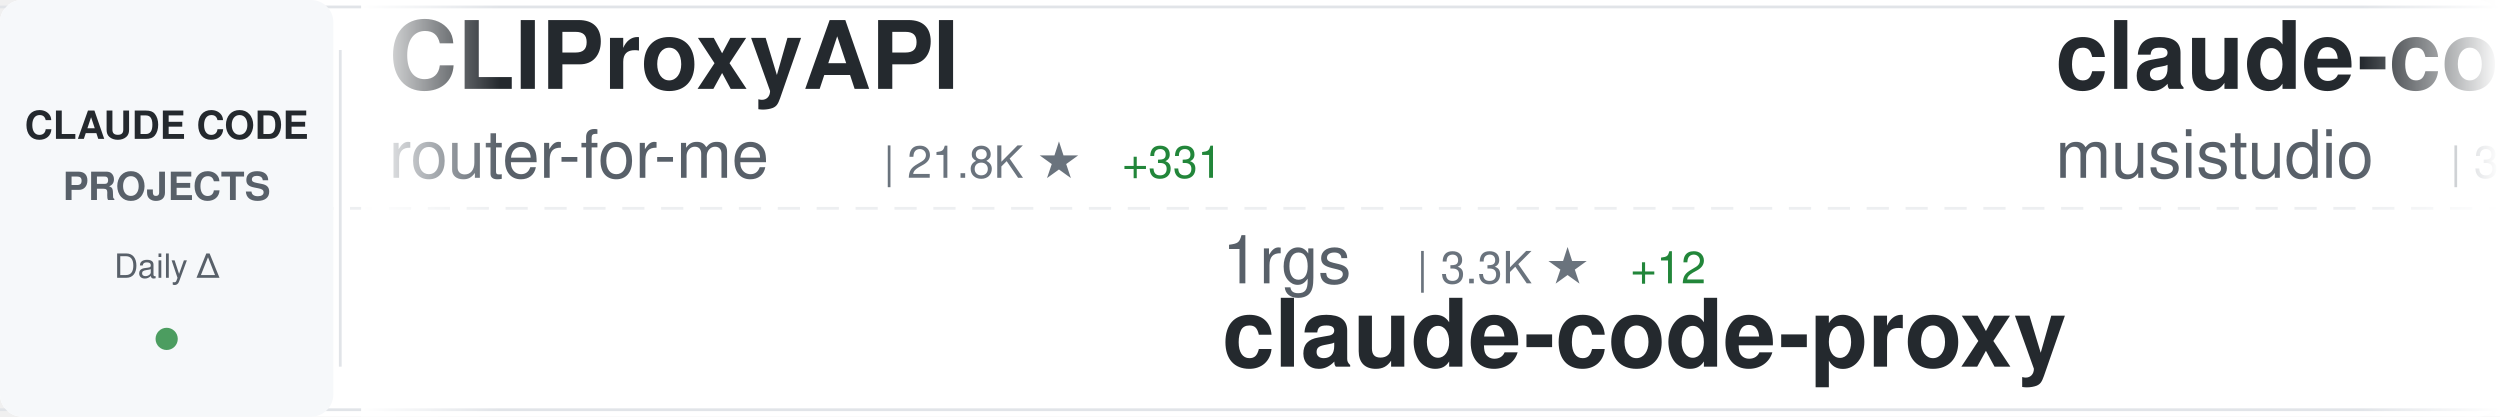
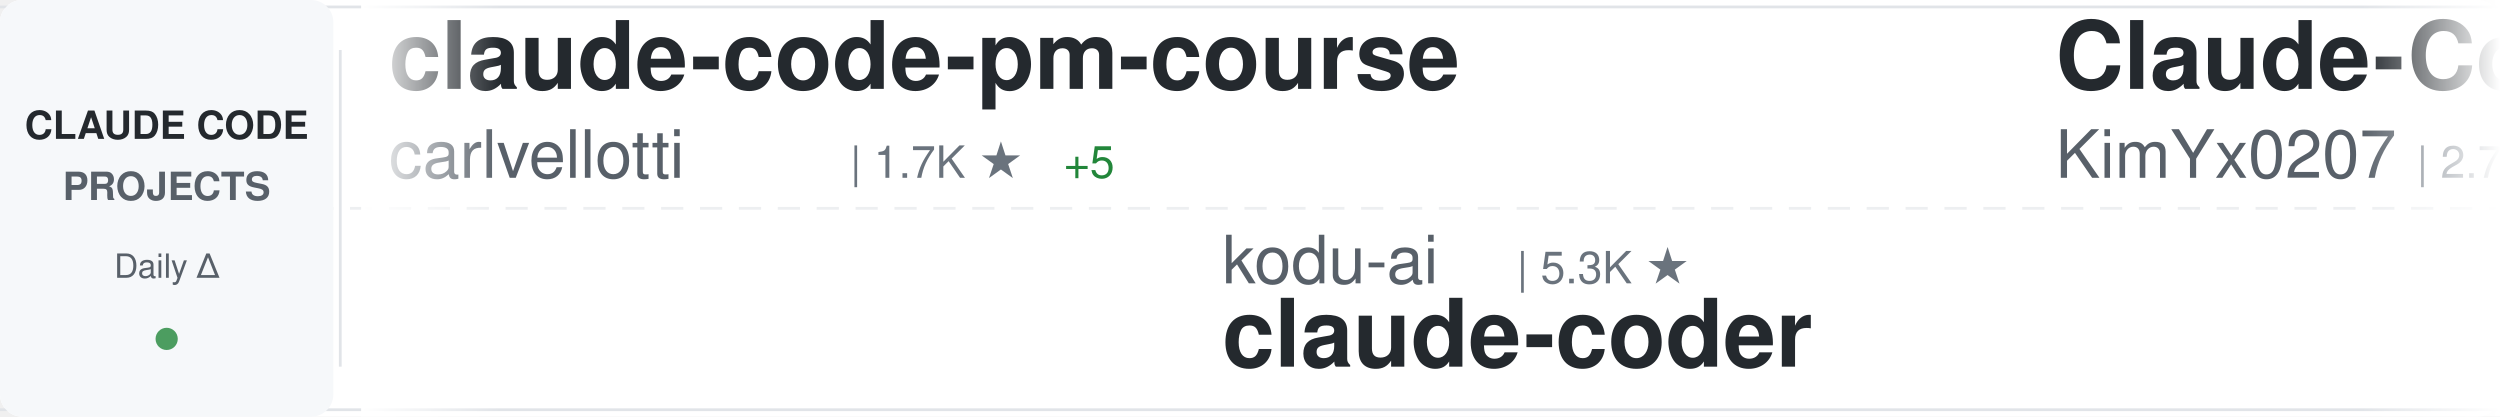
<svg xmlns="http://www.w3.org/2000/svg" width="900" height="150">
  <defs>
    <linearGradient id="awesomeLeftFade" x1="0%" y1="0%" x2="100%" y2="0%">
      <stop offset="0%" style="stop-color:#ffffff;stop-opacity:1" />
      <stop offset="100%" style="stop-color:#ffffff;stop-opacity:0" />
    </linearGradient>
    <linearGradient id="awesomeRightFade" x1="0%" y1="0%" x2="100%" y2="0%">
      <stop offset="0%" style="stop-color:#ffffff;stop-opacity:0" />
      <stop offset="100%" style="stop-color:#ffffff;stop-opacity:1" />
    </linearGradient>
  </defs>
  <rect width="900" height="150" fill="#ffffff" rx="8" />
  <rect x="0" y="2" width="900" height="1" fill="#e1e4e8" />
  <rect x="0" y="147" width="900" height="1" fill="#e1e4e8" />
  <line x1="0" y1="75" x2="900" y2="75" stroke="#e1e4e8" stroke-width="1" stroke-dasharray="8 6" opacity="0.6" />
  <rect x="0" y="0" width="120" height="150" fill="#f6f8fa" rx="8" />
  <text x="60" y="50" font-family="-apple-system, BlinkMacSystemFont, 'Segoe UI', Helvetica, Arial, sans-serif" font-size="14" font-weight="600" fill="#24292e" text-anchor="middle">CLAUDE CODE</text>
  <text x="60" y="72" font-family="-apple-system, BlinkMacSystemFont, 'Segoe UI', Helvetica, Arial, sans-serif" font-size="14" font-weight="600" fill="#586069" text-anchor="middle">PROJECTS</text>
  <text x="60" y="100" font-family="-apple-system, BlinkMacSystemFont, 'Segoe UI', Helvetica, Arial, sans-serif" font-size="12" font-weight="500" fill="#586069" text-anchor="middle">Daily Δ</text>
  <circle cx="60" cy="122" r="4" fill="#22863a" opacity="0.8" />
  <rect x="122" y="18" width="1" height="114" fill="#e1e4e8" />
  <clipPath id="awesomeTickerClip">
    <rect x="130" y="0" width="770" height="150" />
  </clipPath>
  <g clip-path="url(#awesomeTickerClip)">
    <g id="awesomeTickerItems">
      <animateTransform attributeName="transform" attributeType="XML" type="translate" from="0 0" to="-3000 0" dur="54s" repeatCount="indefinite" />
      <g transform="translate(0, 0)">
-         <text x="140" y="32" font-family="-apple-system, BlinkMacSystemFont, 'Segoe UI', Helvetica, Arial, sans-serif" font-size="34" font-weight="600" fill="#24292e">CLIProxyAPI</text>
-         <text x="140" y="64" font-family="-apple-system, BlinkMacSystemFont, 'Segoe UI', Helvetica, Arial, sans-serif" font-size="24" font-weight="400" fill="#586069">router-for-me</text>
-         <text x="318" y="64" font-family="-apple-system, BlinkMacSystemFont, 'Segoe UI', Helvetica, Arial, sans-serif" font-size="16" font-weight="500" fill="#6a737d">| 21.8K ★</text>
-         <text x="404" y="64" font-family="-apple-system, BlinkMacSystemFont, 'Segoe UI', Helvetica, Arial, sans-serif" font-size="16" font-weight="500" fill="#22863a"> +331</text>
+         <text x="140" y="32" font-family="-apple-system, BlinkMacSystemFont, 'Segoe UI', Helvetica, Arial, sans-serif" font-size="34" font-weight="600" fill="#24292e">claude-code-pm-course</text>
+         <text x="140" y="64" font-family="-apple-system, BlinkMacSystemFont, 'Segoe UI', Helvetica, Arial, sans-serif" font-size="24" font-weight="400" fill="#586069">carlvellotti</text>
+         <text x="306" y="64" font-family="-apple-system, BlinkMacSystemFont, 'Segoe UI', Helvetica, Arial, sans-serif" font-size="16" font-weight="500" fill="#6a737d">| 1.7K ★</text>
+         <text x="383" y="64" font-family="-apple-system, BlinkMacSystemFont, 'Segoe UI', Helvetica, Arial, sans-serif" font-size="16" font-weight="500" fill="#22863a"> +5</text>
      </g>
      <g transform="translate(300, 0)">
-         <text x="140" y="102" font-family="-apple-system, BlinkMacSystemFont, 'Segoe UI', Helvetica, Arial, sans-serif" font-size="24" font-weight="400" fill="#586069">1rgs</text>
-         <text x="210" y="102" font-family="-apple-system, BlinkMacSystemFont, 'Segoe UI', Helvetica, Arial, sans-serif" font-size="16" font-weight="500" fill="#6a737d">| 3.3K ★</text>
-         <text x="287" y="102" font-family="-apple-system, BlinkMacSystemFont, 'Segoe UI', Helvetica, Arial, sans-serif" font-size="16" font-weight="500" fill="#22863a"> +12</text>
-         <text x="140" y="132" font-family="-apple-system, BlinkMacSystemFont, 'Segoe UI', Helvetica, Arial, sans-serif" font-size="34" font-weight="600" fill="#24292e">claude-code-proxy</text>
+         <text x="140" y="102" font-family="-apple-system, BlinkMacSystemFont, 'Segoe UI', Helvetica, Arial, sans-serif" font-size="24" font-weight="400" fill="#586069">kodu-ai</text>
+         <text x="246" y="102" font-family="-apple-system, BlinkMacSystemFont, 'Segoe UI', Helvetica, Arial, sans-serif" font-size="16" font-weight="500" fill="#6a737d">| 5.3K ★</text>
+         <text x="140" y="132" font-family="-apple-system, BlinkMacSystemFont, 'Segoe UI', Helvetica, Arial, sans-serif" font-size="34" font-weight="600" fill="#24292e">claude-coder</text>
      </g>
      <g transform="translate(600, 0)">
-         <text x="140" y="32" font-family="-apple-system, BlinkMacSystemFont, 'Segoe UI', Helvetica, Arial, sans-serif" font-size="34" font-weight="600" fill="#24292e">claude-code-router</text>
-         <text x="140" y="64" font-family="-apple-system, BlinkMacSystemFont, 'Segoe UI', Helvetica, Arial, sans-serif" font-size="24" font-weight="400" fill="#586069">musistudio</text>
-         <text x="282" y="64" font-family="-apple-system, BlinkMacSystemFont, 'Segoe UI', Helvetica, Arial, sans-serif" font-size="16" font-weight="500" fill="#6a737d">| 30.9K ★</text>
-         <text x="368" y="64" font-family="-apple-system, BlinkMacSystemFont, 'Segoe UI', Helvetica, Arial, sans-serif" font-size="16" font-weight="500" fill="#22863a"> +150</text>
+         <text x="140" y="32" font-family="-apple-system, BlinkMacSystemFont, 'Segoe UI', Helvetica, Arial, sans-serif" font-size="34" font-weight="600" fill="#24292e">Claude-Code-x-OpenClaw-G...</text>
+         <text x="140" y="64" font-family="-apple-system, BlinkMacSystemFont, 'Segoe UI', Helvetica, Arial, sans-serif" font-size="24" font-weight="400" fill="#586069">KimYx0207</text>
+         <text x="270" y="64" font-family="-apple-system, BlinkMacSystemFont, 'Segoe UI', Helvetica, Arial, sans-serif" font-size="16" font-weight="500" fill="#6a737d">| 2.7K ★</text>
+         <text x="347" y="64" font-family="-apple-system, BlinkMacSystemFont, 'Segoe UI', Helvetica, Arial, sans-serif" font-size="16" font-weight="500" fill="#22863a"> +150</text>
      </g>
      <g transform="translate(900, 0)">
-         <text x="140" y="102" font-family="-apple-system, BlinkMacSystemFont, 'Segoe UI', Helvetica, Arial, sans-serif" font-size="24" font-weight="400" fill="#586069">ponponon</text>
-         <text x="258" y="102" font-family="-apple-system, BlinkMacSystemFont, 'Segoe UI', Helvetica, Arial, sans-serif" font-size="16" font-weight="500" fill="#6a737d">| 938 ★</text>
-         <text x="326" y="102" font-family="-apple-system, BlinkMacSystemFont, 'Segoe UI', Helvetica, Arial, sans-serif" font-size="16" font-weight="500" fill="#22863a"> +939</text>
-         <text x="140" y="132" font-family="-apple-system, BlinkMacSystemFont, 'Segoe UI', Helvetica, Arial, sans-serif" font-size="34" font-weight="600" fill="#24292e">claude_code_src</text>
+         <text x="140" y="102" font-family="-apple-system, BlinkMacSystemFont, 'Segoe UI', Helvetica, Arial, sans-serif" font-size="24" font-weight="400" fill="#586069">Cranot</text>
+         <text x="234" y="102" font-family="-apple-system, BlinkMacSystemFont, 'Segoe UI', Helvetica, Arial, sans-serif" font-size="16" font-weight="500" fill="#6a737d">| 2.5K ★</text>
+         <text x="311" y="102" font-family="-apple-system, BlinkMacSystemFont, 'Segoe UI', Helvetica, Arial, sans-serif" font-size="16" font-weight="500" fill="#22863a"> +10</text>
+         <text x="140" y="132" font-family="-apple-system, BlinkMacSystemFont, 'Segoe UI', Helvetica, Arial, sans-serif" font-size="34" font-weight="600" fill="#24292e">claude-code-guide</text>
      </g>
      <g transform="translate(1200, 0)">
-         <text x="140" y="32" font-family="-apple-system, BlinkMacSystemFont, 'Segoe UI', Helvetica, Arial, sans-serif" font-size="34" font-weight="600" fill="#24292e">claude-skills</text>
-         <text x="140" y="64" font-family="-apple-system, BlinkMacSystemFont, 'Segoe UI', Helvetica, Arial, sans-serif" font-size="24" font-weight="400" fill="#586069">alirezarezvani</text>
-         <text x="330" y="64" font-family="-apple-system, BlinkMacSystemFont, 'Segoe UI', Helvetica, Arial, sans-serif" font-size="16" font-weight="500" fill="#6a737d">| 8.5K ★</text>
-         <text x="407" y="64" font-family="-apple-system, BlinkMacSystemFont, 'Segoe UI', Helvetica, Arial, sans-serif" font-size="16" font-weight="500" fill="#22863a"> +250</text>
+         <text x="140" y="32" font-family="-apple-system, BlinkMacSystemFont, 'Segoe UI', Helvetica, Arial, sans-serif" font-size="34" font-weight="600" fill="#24292e">oh-my-claudecode</text>
+         <text x="140" y="64" font-family="-apple-system, BlinkMacSystemFont, 'Segoe UI', Helvetica, Arial, sans-serif" font-size="24" font-weight="400" fill="#586069">Yeachan-Heo</text>
+         <text x="294" y="64" font-family="-apple-system, BlinkMacSystemFont, 'Segoe UI', Helvetica, Arial, sans-serif" font-size="16" font-weight="500" fill="#6a737d">| 20.3K ★</text>
+         <text x="380" y="64" font-family="-apple-system, BlinkMacSystemFont, 'Segoe UI', Helvetica, Arial, sans-serif" font-size="16" font-weight="500" fill="#22863a"> +2.2K</text>
      </g>
      <g transform="translate(1500, 0)">
-         <text x="140" y="102" font-family="-apple-system, BlinkMacSystemFont, 'Segoe UI', Helvetica, Arial, sans-serif" font-size="24" font-weight="400" fill="#586069">carlvellotti</text>
-         <text x="306" y="102" font-family="-apple-system, BlinkMacSystemFont, 'Segoe UI', Helvetica, Arial, sans-serif" font-size="16" font-weight="500" fill="#6a737d">| 1.7K ★</text>
-         <text x="383" y="102" font-family="-apple-system, BlinkMacSystemFont, 'Segoe UI', Helvetica, Arial, sans-serif" font-size="16" font-weight="500" fill="#22863a"> +6</text>
-         <text x="140" y="132" font-family="-apple-system, BlinkMacSystemFont, 'Segoe UI', Helvetica, Arial, sans-serif" font-size="34" font-weight="600" fill="#24292e">claude-code-pm-course</text>
+         <text x="140" y="102" font-family="-apple-system, BlinkMacSystemFont, 'Segoe UI', Helvetica, Arial, sans-serif" font-size="24" font-weight="400" fill="#586069">anthropics</text>
+         <text x="282" y="102" font-family="-apple-system, BlinkMacSystemFont, 'Segoe UI', Helvetica, Arial, sans-serif" font-size="16" font-weight="500" fill="#6a737d">| 4.1K ★</text>
+         <text x="359" y="102" font-family="-apple-system, BlinkMacSystemFont, 'Segoe UI', Helvetica, Arial, sans-serif" font-size="16" font-weight="500" fill="#22863a"> +23</text>
+         <text x="140" y="132" font-family="-apple-system, BlinkMacSystemFont, 'Segoe UI', Helvetica, Arial, sans-serif" font-size="34" font-weight="600" fill="#24292e">claude-code-security-rev...</text>
      </g>
      <g transform="translate(1800, 0)">
-         <text x="140" y="32" font-family="-apple-system, BlinkMacSystemFont, 'Segoe UI', Helvetica, Arial, sans-serif" font-size="34" font-weight="600" fill="#24292e">claude-code-showcase</text>
-         <text x="140" y="64" font-family="-apple-system, BlinkMacSystemFont, 'Segoe UI', Helvetica, Arial, sans-serif" font-size="24" font-weight="400" fill="#586069">ChrisWiles</text>
-         <text x="282" y="64" font-family="-apple-system, BlinkMacSystemFont, 'Segoe UI', Helvetica, Arial, sans-serif" font-size="16" font-weight="500" fill="#6a737d">| 5.7K ★</text>
-         <text x="359" y="64" font-family="-apple-system, BlinkMacSystemFont, 'Segoe UI', Helvetica, Arial, sans-serif" font-size="16" font-weight="500" fill="#22863a"> +41</text>
+         <text x="140" y="32" font-family="-apple-system, BlinkMacSystemFont, 'Segoe UI', Helvetica, Arial, sans-serif" font-size="34" font-weight="600" fill="#24292e">cc-switch</text>
+         <text x="140" y="64" font-family="-apple-system, BlinkMacSystemFont, 'Segoe UI', Helvetica, Arial, sans-serif" font-size="24" font-weight="400" fill="#586069">farion1231</text>
+         <text x="282" y="64" font-family="-apple-system, BlinkMacSystemFont, 'Segoe UI', Helvetica, Arial, sans-serif" font-size="16" font-weight="500" fill="#6a737d">| 36.9K ★</text>
+         <text x="368" y="64" font-family="-apple-system, BlinkMacSystemFont, 'Segoe UI', Helvetica, Arial, sans-serif" font-size="16" font-weight="500" fill="#22863a"> +698</text>
      </g>
      <g transform="translate(2100, 0)">
-         <text x="140" y="102" font-family="-apple-system, BlinkMacSystemFont, 'Segoe UI', Helvetica, Arial, sans-serif" font-size="24" font-weight="400" fill="#586069">anthropics</text>
-         <text x="282" y="102" font-family="-apple-system, BlinkMacSystemFont, 'Segoe UI', Helvetica, Arial, sans-serif" font-size="16" font-weight="500" fill="#6a737d">| 757 ★</text>
-         <text x="350" y="102" font-family="-apple-system, BlinkMacSystemFont, 'Segoe UI', Helvetica, Arial, sans-serif" font-size="16" font-weight="500" fill="#22863a"> +18</text>
-         <text x="140" y="132" font-family="-apple-system, BlinkMacSystemFont, 'Segoe UI', Helvetica, Arial, sans-serif" font-size="34" font-weight="600" fill="#24292e">claude-code-base-action</text>
+         <text x="140" y="102" font-family="-apple-system, BlinkMacSystemFont, 'Segoe UI', Helvetica, Arial, sans-serif" font-size="24" font-weight="400" fill="#586069">nishimoto265</text>
+         <text x="306" y="102" font-family="-apple-system, BlinkMacSystemFont, 'Segoe UI', Helvetica, Arial, sans-serif" font-size="16" font-weight="500" fill="#6a737d">| 495 ★</text>
+         <text x="140" y="132" font-family="-apple-system, BlinkMacSystemFont, 'Segoe UI', Helvetica, Arial, sans-serif" font-size="34" font-weight="600" fill="#24292e">Claude-Code-Communicatio...</text>
      </g>
      <g transform="translate(2400, 0)">
-         <text x="140" y="32" font-family="-apple-system, BlinkMacSystemFont, 'Segoe UI', Helvetica, Arial, sans-serif" font-size="34" font-weight="600" fill="#24292e">claude-code-cheat-sheet</text>
-         <text x="140" y="64" font-family="-apple-system, BlinkMacSystemFont, 'Segoe UI', Helvetica, Arial, sans-serif" font-size="24" font-weight="400" fill="#586069">Njengah</text>
-         <text x="246" y="64" font-family="-apple-system, BlinkMacSystemFont, 'Segoe UI', Helvetica, Arial, sans-serif" font-size="16" font-weight="500" fill="#6a737d">| 1.5K ★</text>
-         <text x="323" y="64" font-family="-apple-system, BlinkMacSystemFont, 'Segoe UI', Helvetica, Arial, sans-serif" font-size="16" font-weight="500" fill="#22863a"> +4</text>
+         <text x="140" y="32" font-family="-apple-system, BlinkMacSystemFont, 'Segoe UI', Helvetica, Arial, sans-serif" font-size="34" font-weight="600" fill="#24292e">claude-code-sourcemap</text>
+         <text x="140" y="64" font-family="-apple-system, BlinkMacSystemFont, 'Segoe UI', Helvetica, Arial, sans-serif" font-size="24" font-weight="400" fill="#586069">ChinaSiro</text>
+         <text x="270" y="64" font-family="-apple-system, BlinkMacSystemFont, 'Segoe UI', Helvetica, Arial, sans-serif" font-size="16" font-weight="500" fill="#6a737d">| 6.9K ★</text>
+         <text x="347" y="64" font-family="-apple-system, BlinkMacSystemFont, 'Segoe UI', Helvetica, Arial, sans-serif" font-size="16" font-weight="500" fill="#22863a"> +4.9K</text>
      </g>
      <g transform="translate(2700, 0)">
-         <text x="140" y="102" font-family="-apple-system, BlinkMacSystemFont, 'Segoe UI', Helvetica, Arial, sans-serif" font-size="24" font-weight="400" fill="#586069">lowcortisolprogrammer</text>
-         <text x="414" y="102" font-family="-apple-system, BlinkMacSystemFont, 'Segoe UI', Helvetica, Arial, sans-serif" font-size="16" font-weight="500" fill="#6a737d">| 148 ★</text>
-         <text x="482" y="102" font-family="-apple-system, BlinkMacSystemFont, 'Segoe UI', Helvetica, Arial, sans-serif" font-size="16" font-weight="500" fill="#22863a"> +148</text>
-         <text x="140" y="132" font-family="-apple-system, BlinkMacSystemFont, 'Segoe UI', Helvetica, Arial, sans-serif" font-size="34" font-weight="600" fill="#24292e">claude-code</text>
+         <text x="140" y="102" font-family="-apple-system, BlinkMacSystemFont, 'Segoe UI', Helvetica, Arial, sans-serif" font-size="24" font-weight="400" fill="#586069">777genius</text>
+         <text x="270" y="102" font-family="-apple-system, BlinkMacSystemFont, 'Segoe UI', Helvetica, Arial, sans-serif" font-size="16" font-weight="500" fill="#6a737d">| 705 ★</text>
+         <text x="338" y="102" font-family="-apple-system, BlinkMacSystemFont, 'Segoe UI', Helvetica, Arial, sans-serif" font-size="16" font-weight="500" fill="#22863a"> +706</text>
+         <text x="140" y="132" font-family="-apple-system, BlinkMacSystemFont, 'Segoe UI', Helvetica, Arial, sans-serif" font-size="34" font-weight="600" fill="#24292e">claude-code-source-code</text>
      </g>
      <g transform="translate(3000, 0)">
-         <text x="140" y="32" font-family="-apple-system, BlinkMacSystemFont, 'Segoe UI', Helvetica, Arial, sans-serif" font-size="34" font-weight="600" fill="#24292e">CLIProxyAPI</text>
-         <text x="140" y="64" font-family="-apple-system, BlinkMacSystemFont, 'Segoe UI', Helvetica, Arial, sans-serif" font-size="24" font-weight="400" fill="#586069">router-for-me</text>
-         <text x="318" y="64" font-family="-apple-system, BlinkMacSystemFont, 'Segoe UI', Helvetica, Arial, sans-serif" font-size="16" font-weight="500" fill="#6a737d">| 21.8K ★</text>
-         <text x="404" y="64" font-family="-apple-system, BlinkMacSystemFont, 'Segoe UI', Helvetica, Arial, sans-serif" font-size="16" font-weight="500" fill="#22863a"> +331</text>
+         <text x="140" y="32" font-family="-apple-system, BlinkMacSystemFont, 'Segoe UI', Helvetica, Arial, sans-serif" font-size="34" font-weight="600" fill="#24292e">claude-code-pm-course</text>
+         <text x="140" y="64" font-family="-apple-system, BlinkMacSystemFont, 'Segoe UI', Helvetica, Arial, sans-serif" font-size="24" font-weight="400" fill="#586069">carlvellotti</text>
+         <text x="306" y="64" font-family="-apple-system, BlinkMacSystemFont, 'Segoe UI', Helvetica, Arial, sans-serif" font-size="16" font-weight="500" fill="#6a737d">| 1.7K ★</text>
+         <text x="383" y="64" font-family="-apple-system, BlinkMacSystemFont, 'Segoe UI', Helvetica, Arial, sans-serif" font-size="16" font-weight="500" fill="#22863a"> +5</text>
      </g>
      <g transform="translate(3300, 0)">
-         <text x="140" y="102" font-family="-apple-system, BlinkMacSystemFont, 'Segoe UI', Helvetica, Arial, sans-serif" font-size="24" font-weight="400" fill="#586069">1rgs</text>
-         <text x="210" y="102" font-family="-apple-system, BlinkMacSystemFont, 'Segoe UI', Helvetica, Arial, sans-serif" font-size="16" font-weight="500" fill="#6a737d">| 3.3K ★</text>
-         <text x="287" y="102" font-family="-apple-system, BlinkMacSystemFont, 'Segoe UI', Helvetica, Arial, sans-serif" font-size="16" font-weight="500" fill="#22863a"> +12</text>
-         <text x="140" y="132" font-family="-apple-system, BlinkMacSystemFont, 'Segoe UI', Helvetica, Arial, sans-serif" font-size="34" font-weight="600" fill="#24292e">claude-code-proxy</text>
+         <text x="140" y="102" font-family="-apple-system, BlinkMacSystemFont, 'Segoe UI', Helvetica, Arial, sans-serif" font-size="24" font-weight="400" fill="#586069">kodu-ai</text>
+         <text x="246" y="102" font-family="-apple-system, BlinkMacSystemFont, 'Segoe UI', Helvetica, Arial, sans-serif" font-size="16" font-weight="500" fill="#6a737d">| 5.3K ★</text>
+         <text x="140" y="132" font-family="-apple-system, BlinkMacSystemFont, 'Segoe UI', Helvetica, Arial, sans-serif" font-size="34" font-weight="600" fill="#24292e">claude-coder</text>
      </g>
      <g transform="translate(3600, 0)">
-         <text x="140" y="32" font-family="-apple-system, BlinkMacSystemFont, 'Segoe UI', Helvetica, Arial, sans-serif" font-size="34" font-weight="600" fill="#24292e">claude-code-router</text>
-         <text x="140" y="64" font-family="-apple-system, BlinkMacSystemFont, 'Segoe UI', Helvetica, Arial, sans-serif" font-size="24" font-weight="400" fill="#586069">musistudio</text>
-         <text x="282" y="64" font-family="-apple-system, BlinkMacSystemFont, 'Segoe UI', Helvetica, Arial, sans-serif" font-size="16" font-weight="500" fill="#6a737d">| 30.9K ★</text>
-         <text x="368" y="64" font-family="-apple-system, BlinkMacSystemFont, 'Segoe UI', Helvetica, Arial, sans-serif" font-size="16" font-weight="500" fill="#22863a"> +150</text>
+         <text x="140" y="32" font-family="-apple-system, BlinkMacSystemFont, 'Segoe UI', Helvetica, Arial, sans-serif" font-size="34" font-weight="600" fill="#24292e">Claude-Code-x-OpenClaw-G...</text>
+         <text x="140" y="64" font-family="-apple-system, BlinkMacSystemFont, 'Segoe UI', Helvetica, Arial, sans-serif" font-size="24" font-weight="400" fill="#586069">KimYx0207</text>
+         <text x="270" y="64" font-family="-apple-system, BlinkMacSystemFont, 'Segoe UI', Helvetica, Arial, sans-serif" font-size="16" font-weight="500" fill="#6a737d">| 2.7K ★</text>
+         <text x="347" y="64" font-family="-apple-system, BlinkMacSystemFont, 'Segoe UI', Helvetica, Arial, sans-serif" font-size="16" font-weight="500" fill="#22863a"> +150</text>
      </g>
      <g transform="translate(3900, 0)">
-         <text x="140" y="102" font-family="-apple-system, BlinkMacSystemFont, 'Segoe UI', Helvetica, Arial, sans-serif" font-size="24" font-weight="400" fill="#586069">ponponon</text>
-         <text x="258" y="102" font-family="-apple-system, BlinkMacSystemFont, 'Segoe UI', Helvetica, Arial, sans-serif" font-size="16" font-weight="500" fill="#6a737d">| 938 ★</text>
-         <text x="326" y="102" font-family="-apple-system, BlinkMacSystemFont, 'Segoe UI', Helvetica, Arial, sans-serif" font-size="16" font-weight="500" fill="#22863a"> +939</text>
-         <text x="140" y="132" font-family="-apple-system, BlinkMacSystemFont, 'Segoe UI', Helvetica, Arial, sans-serif" font-size="34" font-weight="600" fill="#24292e">claude_code_src</text>
+         <text x="140" y="102" font-family="-apple-system, BlinkMacSystemFont, 'Segoe UI', Helvetica, Arial, sans-serif" font-size="24" font-weight="400" fill="#586069">Cranot</text>
+         <text x="234" y="102" font-family="-apple-system, BlinkMacSystemFont, 'Segoe UI', Helvetica, Arial, sans-serif" font-size="16" font-weight="500" fill="#6a737d">| 2.5K ★</text>
+         <text x="311" y="102" font-family="-apple-system, BlinkMacSystemFont, 'Segoe UI', Helvetica, Arial, sans-serif" font-size="16" font-weight="500" fill="#22863a"> +10</text>
+         <text x="140" y="132" font-family="-apple-system, BlinkMacSystemFont, 'Segoe UI', Helvetica, Arial, sans-serif" font-size="34" font-weight="600" fill="#24292e">claude-code-guide</text>
      </g>
    </g>
  </g>
  <rect x="130" y="0" width="50" height="150" fill="url(#awesomeLeftFade)" />
  <rect x="850" y="0" width="50" height="150" fill="url(#awesomeRightFade)" />
</svg>
